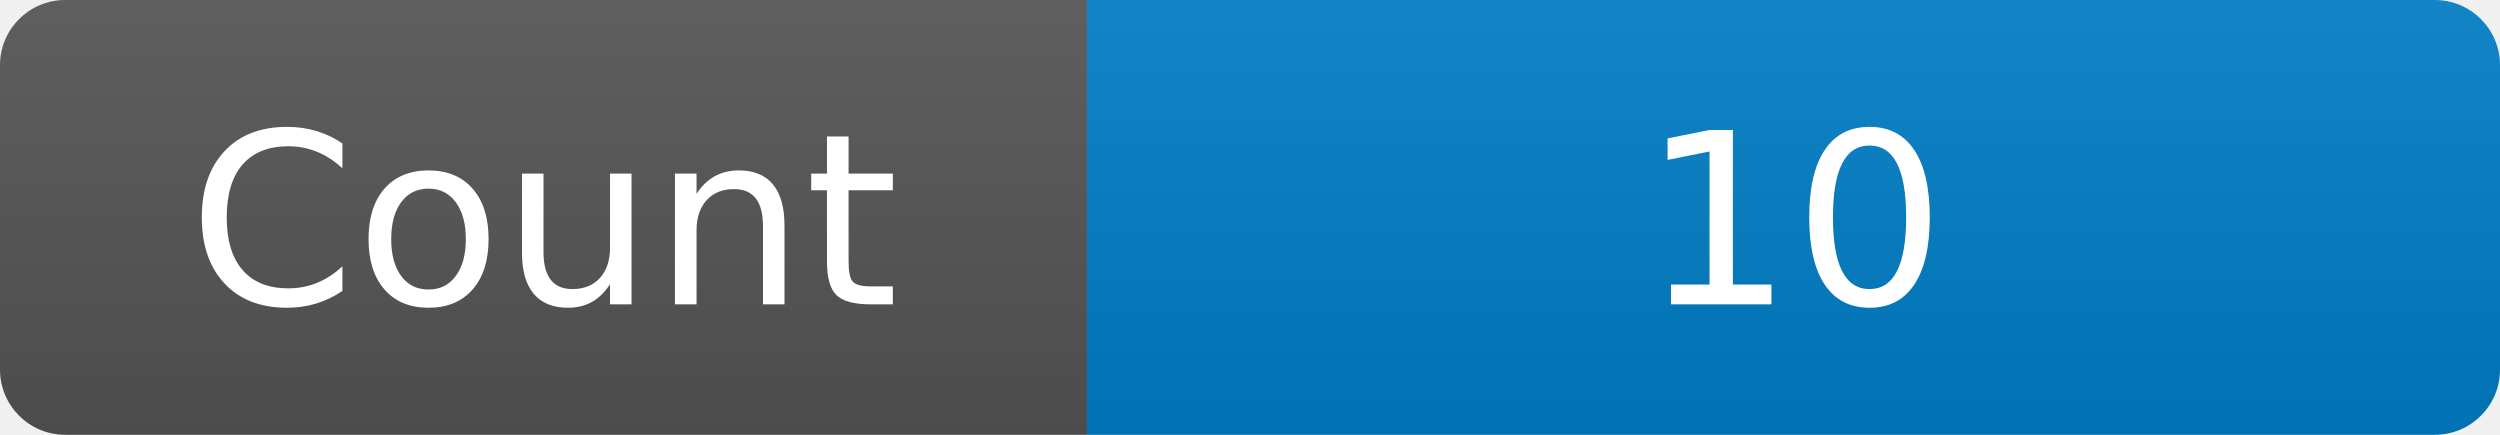
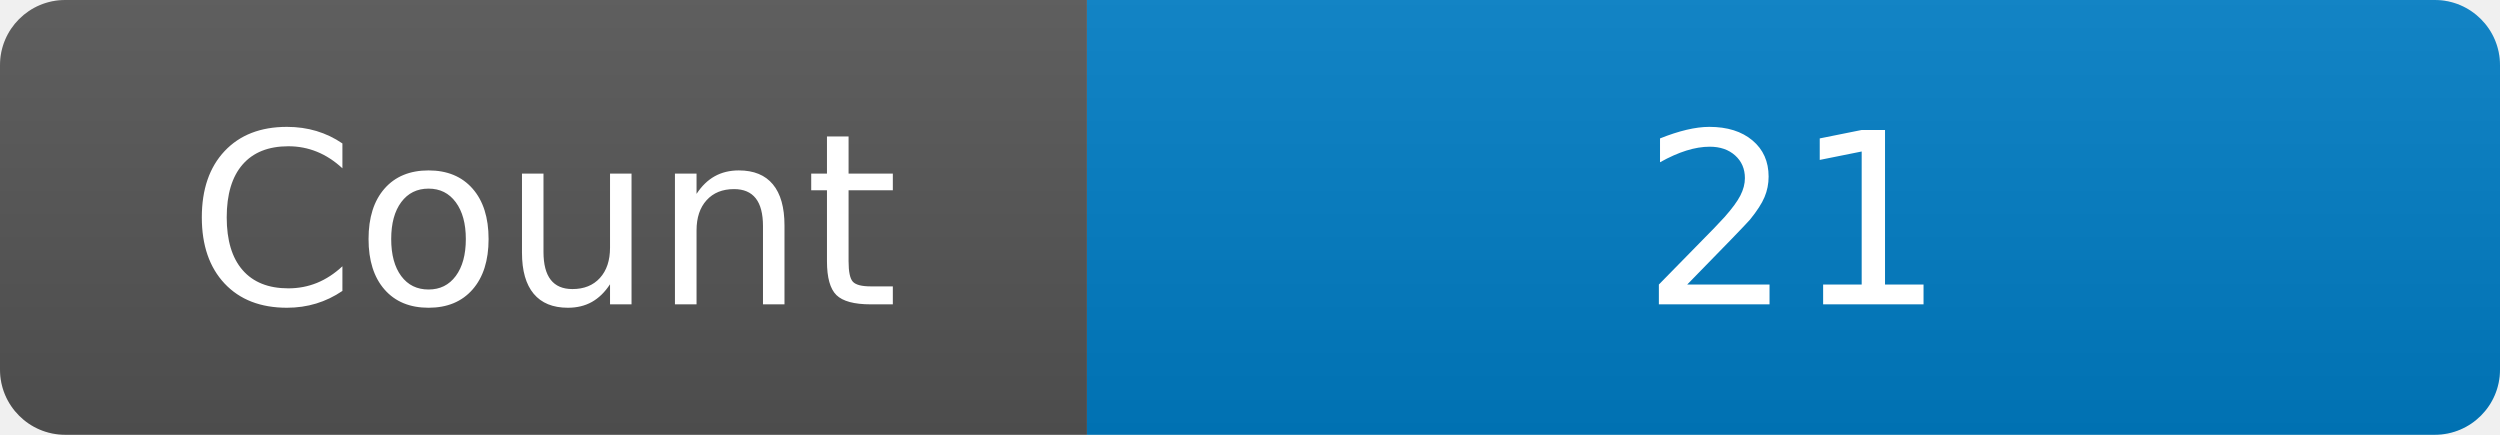
<svg xmlns="http://www.w3.org/2000/svg" width="115" height="20" role="img" aria-label="Maintained?: yes">
  <linearGradient id="s" x2="0" y2="100%">
    <stop offset="0" stop-color="#bbb" stop-opacity=".1" />
    <stop offset="1" stop-opacity=".1" />
  </linearGradient>
  <clipPath id="r">
    <rect width="115" height="20" rx="3" fill="#fff" />
  </clipPath>
  <g clip-path="url(#r)">
    <rect width="50" height="20" fill="#555" />
    <rect x="50" width="160" height="20" fill="#007ec6" />
    <rect width="115" height="20" fill="url(#s)" />
  </g>
  <g fill="#fff" text-anchor="middle" font-family="Verdana,Geneva,DejaVu Sans,sans-serif" font-size="110">
    <text x="250" y="140" transform="scale(.1)" fill="#fff">Count</text>
-     <text x="825" y="140" transform="scale(.1)" fill="#fff">10</text>
+     <text x="825" y="140" transform="scale(.1)" fill="#fff">21</text>
  </g>
</svg>
